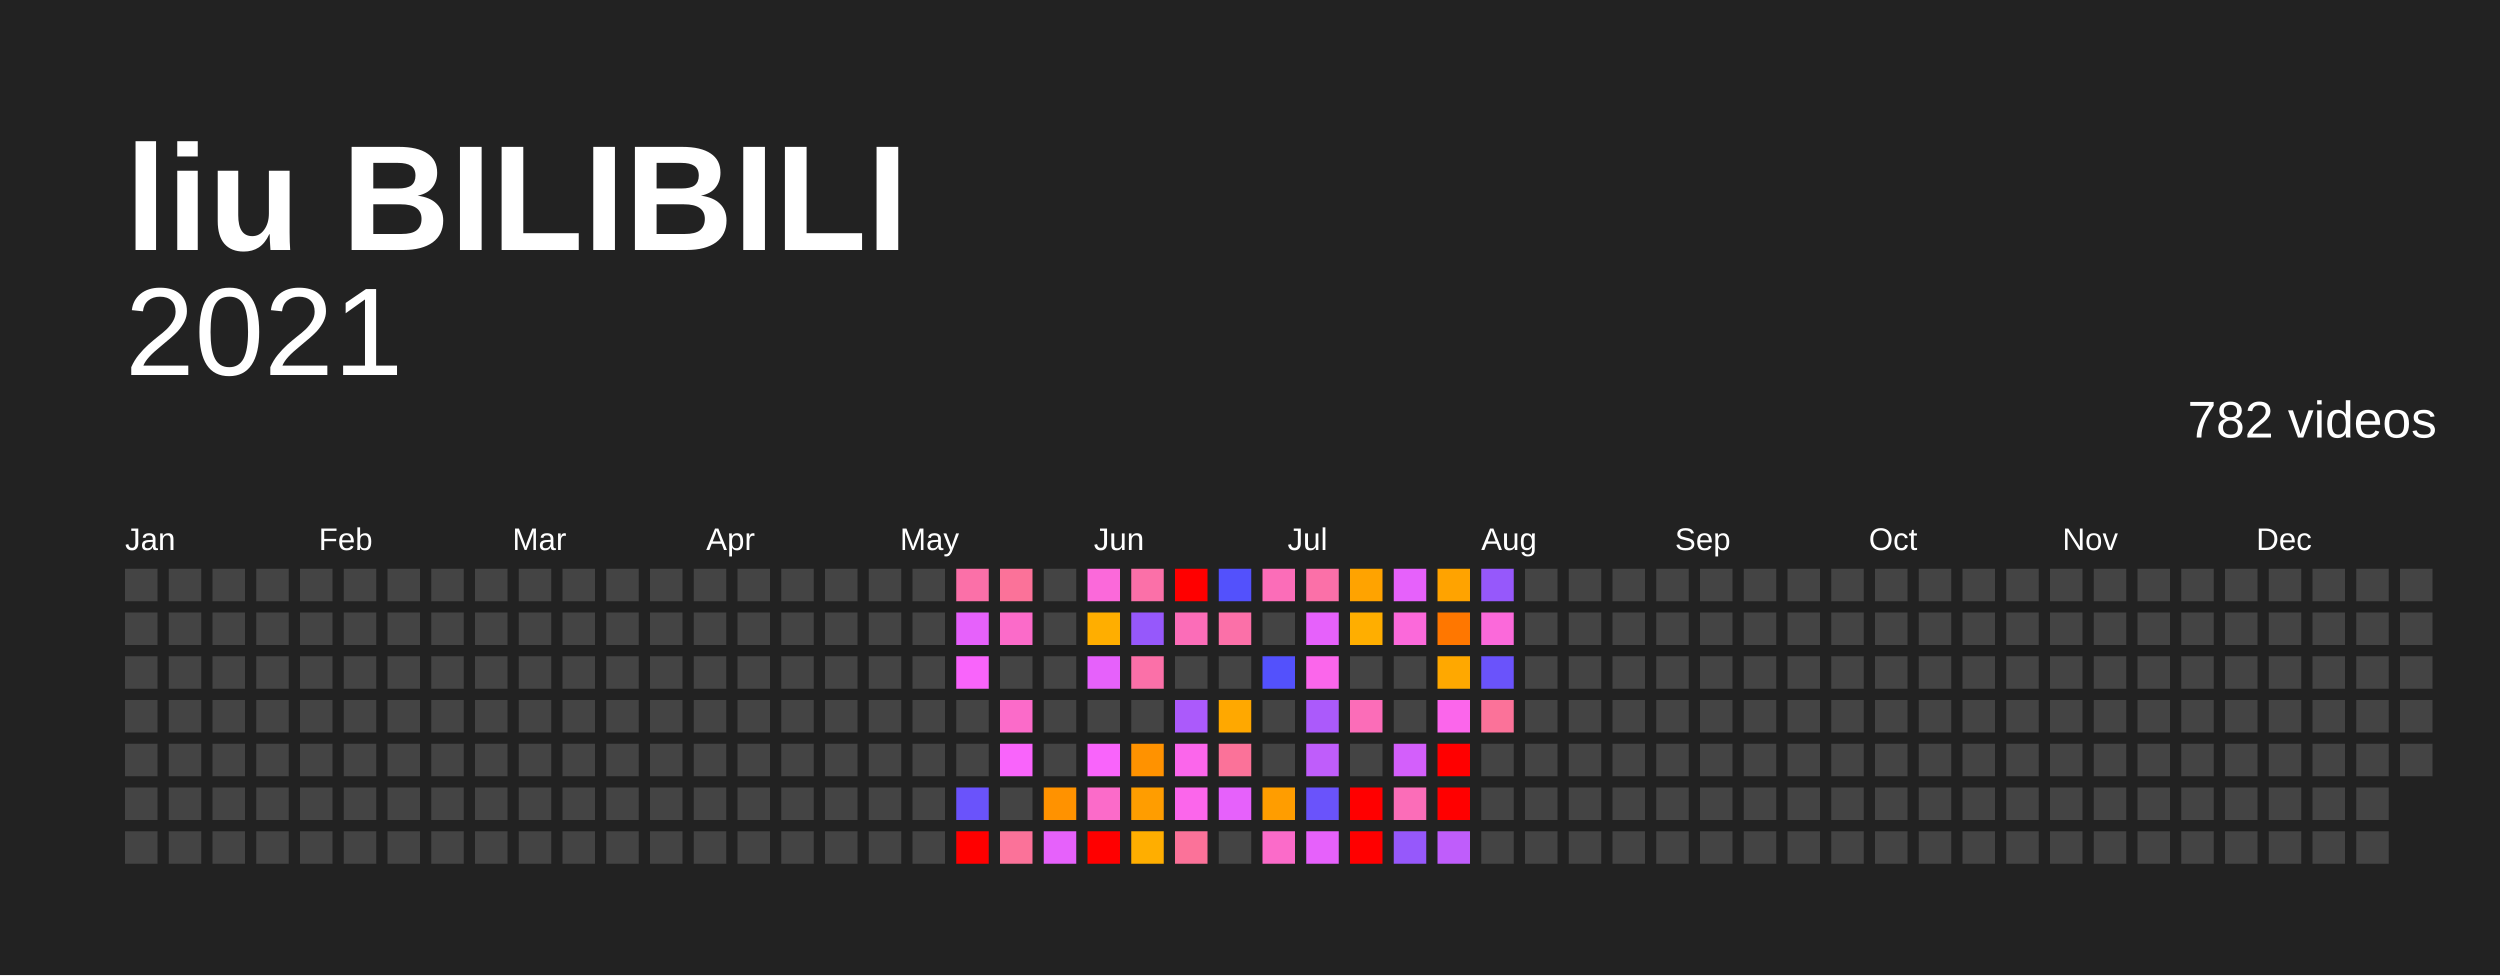
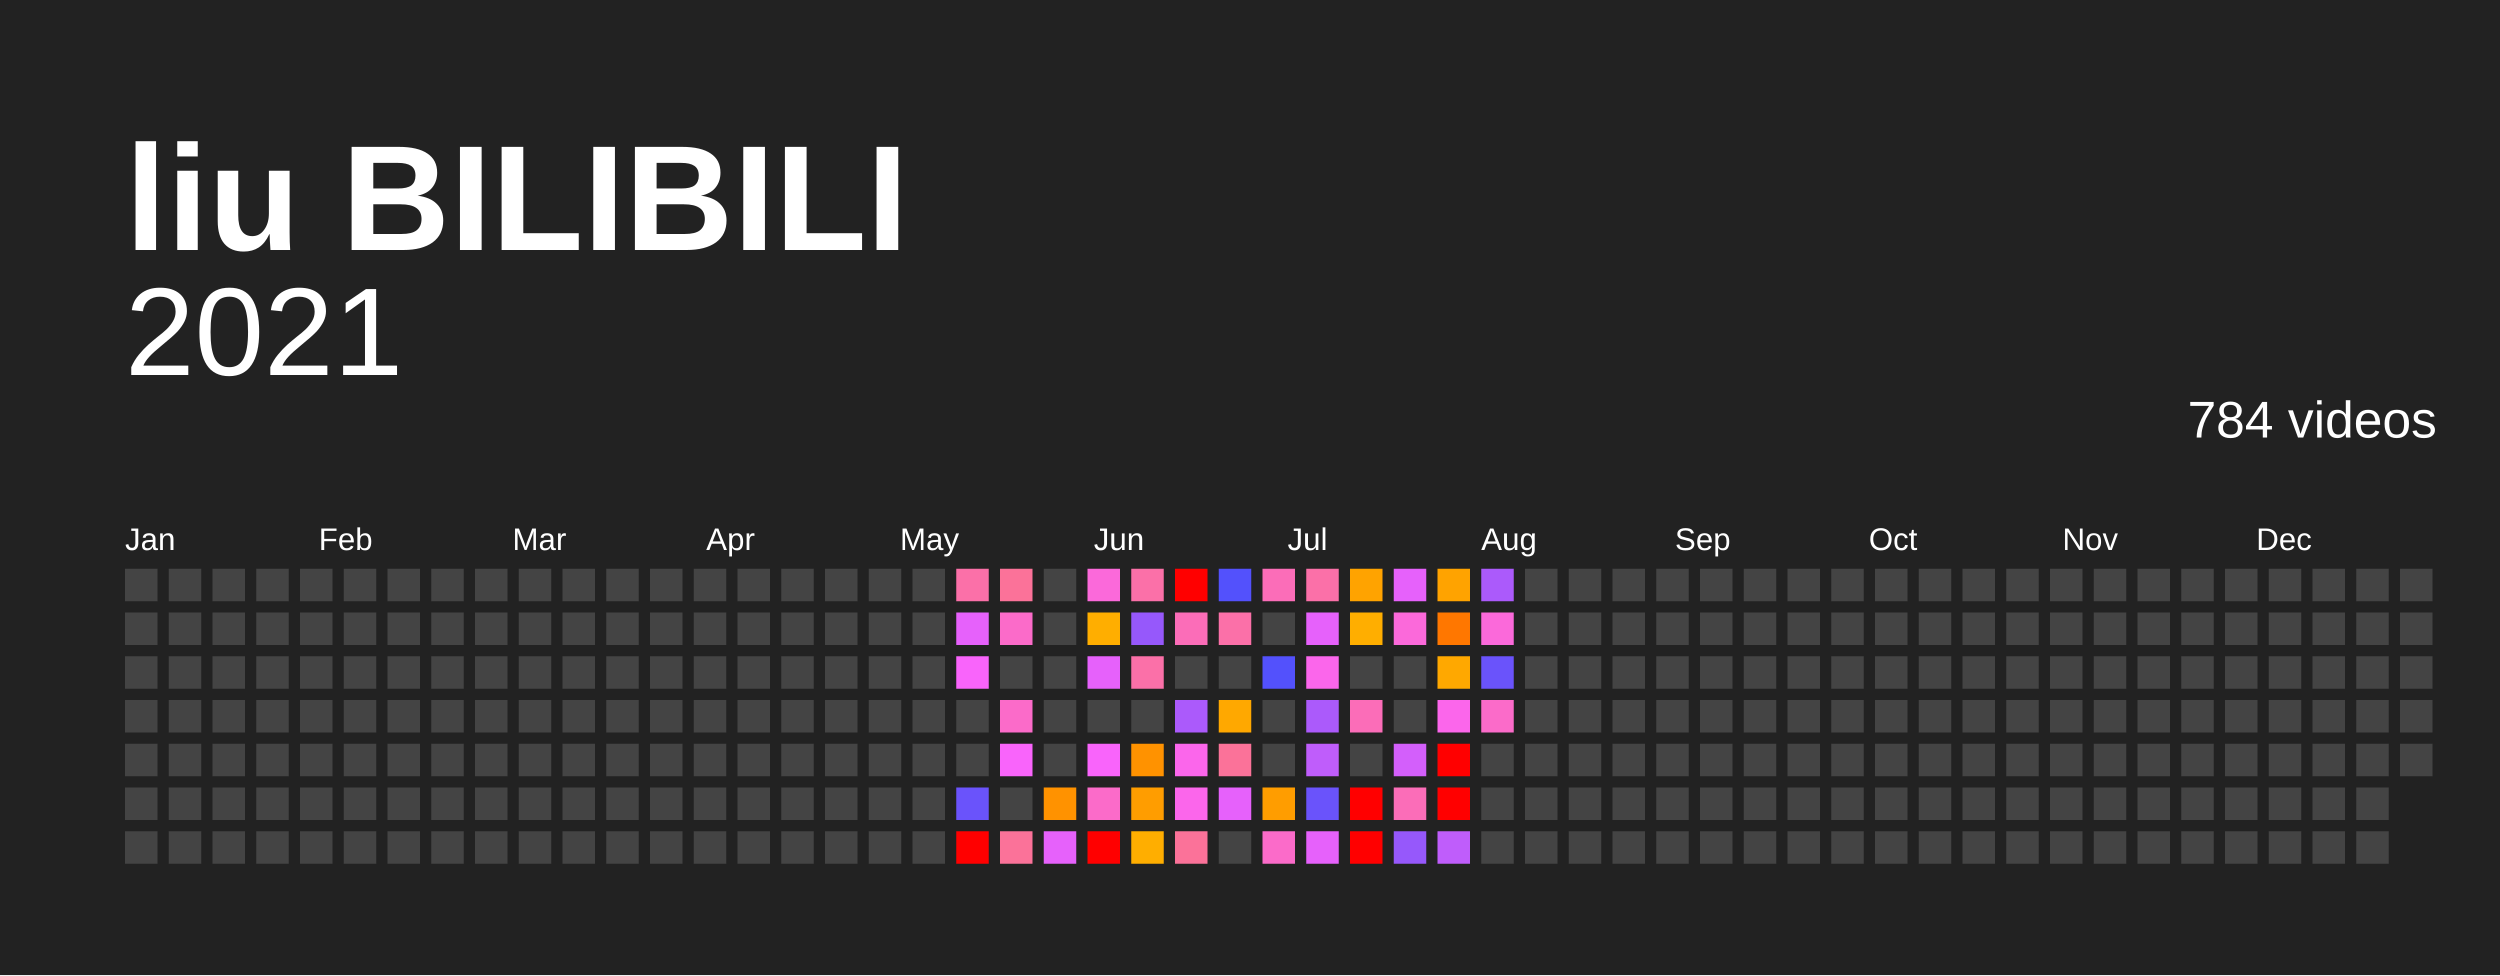
<svg xmlns="http://www.w3.org/2000/svg" baseProfile="full" height="78mm" version="1.1" viewBox="0,0,200,78" width="200mm">
  <defs />
  <rect fill="#222222" height="78" width="200" x="0" y="0" />
  <text fill="#FFFFFF" style="font-size:12px; font-family:Arial; font-weight:bold;" x="10" y="20">liu BILIBILI</text>
  <text alignment-baseline="hanging" fill="#FFFFFF" style="font-size:10.0px; font-family:Arial;" x="10" y="30">2021</text>
-   <text alignment-baseline="hanging" fill="#FFFFFF" style="font-size:4.125px; font-family:Arial;" x="175" y="35">782 videos</text>
+   <text alignment-baseline="hanging" fill="#FFFFFF" style="font-size:4.125px; font-family:Arial;" x="175" y="35">784 videos</text>
  <text fill="#FFFFFF" style="font-size:2.5px; font-family:Arial" x="10.0" y="44">Jan</text>
  <text fill="#FFFFFF" style="font-size:2.5px; font-family:Arial" x="25.5" y="44">Feb</text>
  <text fill="#FFFFFF" style="font-size:2.5px; font-family:Arial" x="41.0" y="44">Mar</text>
  <text fill="#FFFFFF" style="font-size:2.5px; font-family:Arial" x="56.5" y="44">Apr</text>
  <text fill="#FFFFFF" style="font-size:2.5px; font-family:Arial" x="72.0" y="44">May</text>
  <text fill="#FFFFFF" style="font-size:2.5px; font-family:Arial" x="87.5" y="44">Jun</text>
  <text fill="#FFFFFF" style="font-size:2.5px; font-family:Arial" x="103.0" y="44">Jul</text>
  <text fill="#FFFFFF" style="font-size:2.5px; font-family:Arial" x="118.5" y="44">Aug</text>
  <text fill="#FFFFFF" style="font-size:2.5px; font-family:Arial" x="134.0" y="44">Sep</text>
  <text fill="#FFFFFF" style="font-size:2.5px; font-family:Arial" x="149.5" y="44">Oct</text>
  <text fill="#FFFFFF" style="font-size:2.5px; font-family:Arial" x="165.0" y="44">Nov</text>
  <text fill="#FFFFFF" style="font-size:2.5px; font-family:Arial" x="180.5" y="44">Dec</text>
  <rect fill="#444444" height="2.6" width="2.6" x="10.0" y="45.5" />
  <rect fill="#444444" height="2.6" width="2.6" x="10.0" y="49.0" />
  <rect fill="#444444" height="2.6" width="2.6" x="10.0" y="52.5" />
  <rect fill="#444444" height="2.6" width="2.6" x="10.0" y="56.0" />
  <rect fill="#444444" height="2.6" width="2.6" x="10.0" y="59.5" />
  <rect fill="#444444" height="2.6" width="2.6" x="10.0" y="63.0" />
  <rect fill="#444444" height="2.6" width="2.6" x="10.0" y="66.5" />
  <rect fill="#444444" height="2.6" width="2.6" x="13.5" y="45.5" />
  <rect fill="#444444" height="2.6" width="2.6" x="13.5" y="49.0" />
  <rect fill="#444444" height="2.6" width="2.6" x="13.5" y="52.5" />
  <rect fill="#444444" height="2.6" width="2.6" x="13.5" y="56.0" />
  <rect fill="#444444" height="2.6" width="2.6" x="13.5" y="59.5" />
  <rect fill="#444444" height="2.6" width="2.6" x="13.5" y="63.0" />
  <rect fill="#444444" height="2.6" width="2.6" x="13.5" y="66.5" />
  <rect fill="#444444" height="2.6" width="2.6" x="17.0" y="45.5" />
  <rect fill="#444444" height="2.6" width="2.6" x="17.0" y="49.0" />
  <rect fill="#444444" height="2.6" width="2.6" x="17.0" y="52.5" />
  <rect fill="#444444" height="2.6" width="2.6" x="17.0" y="56.0" />
  <rect fill="#444444" height="2.6" width="2.6" x="17.0" y="59.5" />
  <rect fill="#444444" height="2.6" width="2.6" x="17.0" y="63.0" />
  <rect fill="#444444" height="2.6" width="2.6" x="17.0" y="66.5" />
  <rect fill="#444444" height="2.6" width="2.6" x="20.5" y="45.5" />
  <rect fill="#444444" height="2.6" width="2.6" x="20.5" y="49.0" />
  <rect fill="#444444" height="2.6" width="2.6" x="20.5" y="52.5" />
  <rect fill="#444444" height="2.6" width="2.6" x="20.5" y="56.0" />
  <rect fill="#444444" height="2.6" width="2.6" x="20.5" y="59.5" />
  <rect fill="#444444" height="2.6" width="2.6" x="20.5" y="63.0" />
  <rect fill="#444444" height="2.6" width="2.6" x="20.5" y="66.5" />
  <rect fill="#444444" height="2.6" width="2.6" x="24.0" y="45.5" />
  <rect fill="#444444" height="2.6" width="2.6" x="24.0" y="49.0" />
  <rect fill="#444444" height="2.6" width="2.6" x="24.0" y="52.5" />
  <rect fill="#444444" height="2.6" width="2.6" x="24.0" y="56.0" />
  <rect fill="#444444" height="2.6" width="2.6" x="24.0" y="59.5" />
  <rect fill="#444444" height="2.6" width="2.6" x="24.0" y="63.0" />
  <rect fill="#444444" height="2.6" width="2.6" x="24.0" y="66.5" />
  <rect fill="#444444" height="2.6" width="2.6" x="27.5" y="45.5" />
  <rect fill="#444444" height="2.6" width="2.6" x="27.5" y="49.0" />
  <rect fill="#444444" height="2.6" width="2.6" x="27.5" y="52.5" />
  <rect fill="#444444" height="2.6" width="2.6" x="27.5" y="56.0" />
  <rect fill="#444444" height="2.6" width="2.6" x="27.5" y="59.5" />
  <rect fill="#444444" height="2.6" width="2.6" x="27.5" y="63.0" />
  <rect fill="#444444" height="2.6" width="2.6" x="27.5" y="66.5" />
  <rect fill="#444444" height="2.6" width="2.6" x="31.0" y="45.5" />
  <rect fill="#444444" height="2.6" width="2.6" x="31.0" y="49.0" />
  <rect fill="#444444" height="2.6" width="2.6" x="31.0" y="52.5" />
  <rect fill="#444444" height="2.6" width="2.6" x="31.0" y="56.0" />
  <rect fill="#444444" height="2.6" width="2.6" x="31.0" y="59.5" />
  <rect fill="#444444" height="2.6" width="2.6" x="31.0" y="63.0" />
  <rect fill="#444444" height="2.6" width="2.6" x="31.0" y="66.5" />
  <rect fill="#444444" height="2.6" width="2.6" x="34.5" y="45.5" />
  <rect fill="#444444" height="2.6" width="2.6" x="34.5" y="49.0" />
  <rect fill="#444444" height="2.6" width="2.6" x="34.5" y="52.5" />
  <rect fill="#444444" height="2.6" width="2.6" x="34.5" y="56.0" />
  <rect fill="#444444" height="2.6" width="2.6" x="34.5" y="59.5" />
  <rect fill="#444444" height="2.6" width="2.6" x="34.5" y="63.0" />
  <rect fill="#444444" height="2.6" width="2.6" x="34.5" y="66.5" />
  <rect fill="#444444" height="2.6" width="2.6" x="38.0" y="45.5" />
  <rect fill="#444444" height="2.6" width="2.6" x="38.0" y="49.0" />
  <rect fill="#444444" height="2.6" width="2.6" x="38.0" y="52.5" />
  <rect fill="#444444" height="2.6" width="2.6" x="38.0" y="56.0" />
  <rect fill="#444444" height="2.6" width="2.6" x="38.0" y="59.5" />
  <rect fill="#444444" height="2.6" width="2.6" x="38.0" y="63.0" />
  <rect fill="#444444" height="2.6" width="2.6" x="38.0" y="66.5" />
  <rect fill="#444444" height="2.6" width="2.6" x="41.5" y="45.5" />
  <rect fill="#444444" height="2.6" width="2.6" x="41.5" y="49.0" />
  <rect fill="#444444" height="2.6" width="2.6" x="41.5" y="52.5" />
  <rect fill="#444444" height="2.6" width="2.6" x="41.5" y="56.0" />
  <rect fill="#444444" height="2.6" width="2.6" x="41.5" y="59.5" />
  <rect fill="#444444" height="2.6" width="2.6" x="41.5" y="63.0" />
  <rect fill="#444444" height="2.6" width="2.6" x="41.5" y="66.5" />
  <rect fill="#444444" height="2.6" width="2.6" x="45.0" y="45.5" />
  <rect fill="#444444" height="2.6" width="2.6" x="45.0" y="49.0" />
  <rect fill="#444444" height="2.6" width="2.6" x="45.0" y="52.5" />
  <rect fill="#444444" height="2.6" width="2.6" x="45.0" y="56.0" />
  <rect fill="#444444" height="2.6" width="2.6" x="45.0" y="59.5" />
  <rect fill="#444444" height="2.6" width="2.6" x="45.0" y="63.0" />
  <rect fill="#444444" height="2.6" width="2.6" x="45.0" y="66.5" />
  <rect fill="#444444" height="2.6" width="2.6" x="48.5" y="45.5" />
  <rect fill="#444444" height="2.6" width="2.6" x="48.5" y="49.0" />
  <rect fill="#444444" height="2.6" width="2.6" x="48.5" y="52.5" />
  <rect fill="#444444" height="2.6" width="2.6" x="48.5" y="56.0" />
  <rect fill="#444444" height="2.6" width="2.6" x="48.5" y="59.5" />
  <rect fill="#444444" height="2.6" width="2.6" x="48.5" y="63.0" />
  <rect fill="#444444" height="2.6" width="2.6" x="48.5" y="66.5" />
  <rect fill="#444444" height="2.6" width="2.6" x="52.0" y="45.5" />
  <rect fill="#444444" height="2.6" width="2.6" x="52.0" y="49.0" />
  <rect fill="#444444" height="2.6" width="2.6" x="52.0" y="52.5" />
  <rect fill="#444444" height="2.6" width="2.6" x="52.0" y="56.0" />
  <rect fill="#444444" height="2.6" width="2.6" x="52.0" y="59.5" />
  <rect fill="#444444" height="2.6" width="2.6" x="52.0" y="63.0" />
  <rect fill="#444444" height="2.6" width="2.6" x="52.0" y="66.5" />
  <rect fill="#444444" height="2.6" width="2.6" x="55.5" y="45.5" />
  <rect fill="#444444" height="2.6" width="2.6" x="55.5" y="49.0" />
  <rect fill="#444444" height="2.6" width="2.6" x="55.5" y="52.5" />
  <rect fill="#444444" height="2.6" width="2.6" x="55.5" y="56.0" />
  <rect fill="#444444" height="2.6" width="2.6" x="55.5" y="59.5" />
  <rect fill="#444444" height="2.6" width="2.6" x="55.5" y="63.0" />
  <rect fill="#444444" height="2.6" width="2.6" x="55.5" y="66.5" />
  <rect fill="#444444" height="2.6" width="2.6" x="59.0" y="45.5" />
  <rect fill="#444444" height="2.6" width="2.6" x="59.0" y="49.0" />
  <rect fill="#444444" height="2.6" width="2.6" x="59.0" y="52.5" />
  <rect fill="#444444" height="2.6" width="2.6" x="59.0" y="56.0" />
  <rect fill="#444444" height="2.6" width="2.6" x="59.0" y="59.5" />
  <rect fill="#444444" height="2.6" width="2.6" x="59.0" y="63.0" />
  <rect fill="#444444" height="2.6" width="2.6" x="59.0" y="66.5" />
  <rect fill="#444444" height="2.6" width="2.6" x="62.5" y="45.5" />
  <rect fill="#444444" height="2.6" width="2.6" x="62.5" y="49.0" />
  <rect fill="#444444" height="2.6" width="2.6" x="62.5" y="52.5" />
  <rect fill="#444444" height="2.6" width="2.6" x="62.5" y="56.0" />
  <rect fill="#444444" height="2.6" width="2.6" x="62.5" y="59.5" />
  <rect fill="#444444" height="2.6" width="2.6" x="62.5" y="63.0" />
  <rect fill="#444444" height="2.6" width="2.6" x="62.5" y="66.5" />
  <rect fill="#444444" height="2.6" width="2.6" x="66.0" y="45.5" />
  <rect fill="#444444" height="2.6" width="2.6" x="66.0" y="49.0" />
  <rect fill="#444444" height="2.6" width="2.6" x="66.0" y="52.5" />
  <rect fill="#444444" height="2.6" width="2.6" x="66.0" y="56.0" />
  <rect fill="#444444" height="2.6" width="2.6" x="66.0" y="59.5" />
  <rect fill="#444444" height="2.6" width="2.6" x="66.0" y="63.0" />
  <rect fill="#444444" height="2.6" width="2.6" x="66.0" y="66.5" />
  <rect fill="#444444" height="2.6" width="2.6" x="69.5" y="45.5" />
  <rect fill="#444444" height="2.6" width="2.6" x="69.5" y="49.0" />
  <rect fill="#444444" height="2.6" width="2.6" x="69.5" y="52.5" />
  <rect fill="#444444" height="2.6" width="2.6" x="69.5" y="56.0" />
  <rect fill="#444444" height="2.6" width="2.6" x="69.5" y="59.5" />
  <rect fill="#444444" height="2.6" width="2.6" x="69.5" y="63.0" />
  <rect fill="#444444" height="2.6" width="2.6" x="69.5" y="66.5" />
  <rect fill="#444444" height="2.6" width="2.6" x="73.0" y="45.5" />
  <rect fill="#444444" height="2.6" width="2.6" x="73.0" y="49.0" />
  <rect fill="#444444" height="2.6" width="2.6" x="73.0" y="52.5" />
  <rect fill="#444444" height="2.6" width="2.6" x="73.0" y="56.0" />
  <rect fill="#444444" height="2.6" width="2.6" x="73.0" y="59.5" />
  <rect fill="#444444" height="2.6" width="2.6" x="73.0" y="63.0" />
  <rect fill="#444444" height="2.6" width="2.6" x="73.0" y="66.5" />
  <rect fill="#fb70a8" height="2.6" width="2.6" x="76.5" y="45.5" />
  <rect fill="#e661fb" height="2.6" width="2.6" x="76.5" y="49.0" />
  <rect fill="#f964fb" height="2.6" width="2.6" x="76.5" y="52.5" />
  <rect fill="#444444" height="2.6" width="2.6" x="76.5" y="56.0" />
  <rect fill="#444444" height="2.6" width="2.6" x="76.5" y="59.5" />
  <rect fill="#6a53fb" height="2.6" width="2.6" x="76.5" y="63.0" />
  <rect fill="red" height="2.6" width="2.6" x="76.5" y="66.5" />
  <rect fill="#fb7299" height="2.6" width="2.6" x="80.0" y="45.5" />
  <rect fill="#fb6bc9" height="2.6" width="2.6" x="80.0" y="49.0" />
  <rect fill="#444444" height="2.6" width="2.6" x="80.0" y="52.5" />
  <rect fill="#fb6bc9" height="2.6" width="2.6" x="80.0" y="56.0" />
  <rect fill="#f964fb" height="2.6" width="2.6" x="80.0" y="59.5" />
  <rect fill="#444444" height="2.6" width="2.6" x="80.0" y="63.0" />
  <rect fill="#fb7299" height="2.6" width="2.6" x="80.0" y="66.5" />
  <rect fill="#444444" height="2.6" width="2.6" x="83.5" y="45.5" />
  <rect fill="#444444" height="2.6" width="2.6" x="83.5" y="49.0" />
  <rect fill="#444444" height="2.6" width="2.6" x="83.5" y="52.5" />
  <rect fill="#444444" height="2.6" width="2.6" x="83.5" y="56.0" />
  <rect fill="#444444" height="2.6" width="2.6" x="83.5" y="59.5" />
  <rect fill="#ff9200" height="2.6" width="2.6" x="83.5" y="63.0" />
  <rect fill="#e661fb" height="2.6" width="2.6" x="83.5" y="66.5" />
  <rect fill="#fb69da" height="2.6" width="2.6" x="87.0" y="45.5" />
  <rect fill="#ffae00" height="2.6" width="2.6" x="87.0" y="49.0" />
  <rect fill="#e661fb" height="2.6" width="2.6" x="87.0" y="52.5" />
  <rect fill="#444444" height="2.6" width="2.6" x="87.0" y="56.0" />
  <rect fill="#f964fb" height="2.6" width="2.6" x="87.0" y="59.5" />
  <rect fill="#fb6bc9" height="2.6" width="2.6" x="87.0" y="63.0" />
  <rect fill="red" height="2.6" width="2.6" x="87.0" y="66.5" />
  <rect fill="#fb70a8" height="2.6" width="2.6" x="90.5" y="45.5" />
  <rect fill="#9658fb" height="2.6" width="2.6" x="90.5" y="49.0" />
  <rect fill="#fb70a8" height="2.6" width="2.6" x="90.5" y="52.5" />
  <rect fill="#444444" height="2.6" width="2.6" x="90.5" y="56.0" />
  <rect fill="#ff9200" height="2.6" width="2.6" x="90.5" y="59.5" />
  <rect fill="#ff9d00" height="2.6" width="2.6" x="90.5" y="63.0" />
  <rect fill="#ffae00" height="2.6" width="2.6" x="90.5" y="66.5" />
  <rect fill="red" height="2.6" width="2.6" x="94.0" y="45.5" />
  <rect fill="#fb6db8" height="2.6" width="2.6" x="94.0" y="49.0" />
  <rect fill="#444444" height="2.6" width="2.6" x="94.0" y="52.5" />
  <rect fill="#ab5afb" height="2.6" width="2.6" x="94.0" y="56.0" />
  <rect fill="#fb66eb" height="2.6" width="2.6" x="94.0" y="59.5" />
  <rect fill="#fb66eb" height="2.6" width="2.6" x="94.0" y="63.0" />
  <rect fill="#fb7299" height="2.6" width="2.6" x="94.0" y="66.5" />
  <rect fill="#5351fc" height="2.6" width="2.6" x="97.5" y="45.5" />
  <rect fill="#fb70a8" height="2.6" width="2.6" x="97.5" y="49.0" />
  <rect fill="#444444" height="2.6" width="2.6" x="97.5" y="52.5" />
  <rect fill="#ffa800" height="2.6" width="2.6" x="97.5" y="56.0" />
  <rect fill="#fb7299" height="2.6" width="2.6" x="97.5" y="59.5" />
  <rect fill="#e661fb" height="2.6" width="2.6" x="97.5" y="63.0" />
  <rect fill="#444444" height="2.6" width="2.6" x="97.5" y="66.5" />
  <rect fill="#fb6db8" height="2.6" width="2.6" x="101.0" y="45.5" />
  <rect fill="#444444" height="2.6" width="2.6" x="101.0" y="49.0" />
  <rect fill="#5351fc" height="2.6" width="2.6" x="101.0" y="52.5" />
  <rect fill="#444444" height="2.6" width="2.6" x="101.0" y="56.0" />
  <rect fill="#444444" height="2.6" width="2.6" x="101.0" y="59.5" />
  <rect fill="#ff9d00" height="2.6" width="2.6" x="101.0" y="63.0" />
  <rect fill="#fb6bc9" height="2.6" width="2.6" x="101.0" y="66.5" />
  <rect fill="#fb70a8" height="2.6" width="2.6" x="104.5" y="45.5" />
  <rect fill="#e661fb" height="2.6" width="2.6" x="104.5" y="49.0" />
  <rect fill="#fb66eb" height="2.6" width="2.6" x="104.5" y="52.5" />
  <rect fill="#ab5afb" height="2.6" width="2.6" x="104.5" y="56.0" />
  <rect fill="#bf5dfb" height="2.6" width="2.6" x="104.5" y="59.5" />
  <rect fill="#6a53fb" height="2.6" width="2.6" x="104.5" y="63.0" />
  <rect fill="#e661fb" height="2.6" width="2.6" x="104.5" y="66.5" />
  <rect fill="#ffa300" height="2.6" width="2.6" x="108.0" y="45.5" />
  <rect fill="#ffae00" height="2.6" width="2.6" x="108.0" y="49.0" />
  <rect fill="#444444" height="2.6" width="2.6" x="108.0" y="52.5" />
  <rect fill="#fb6db8" height="2.6" width="2.6" x="108.0" y="56.0" />
  <rect fill="#444444" height="2.6" width="2.6" x="108.0" y="59.5" />
  <rect fill="red" height="2.6" width="2.6" x="108.0" y="63.0" />
  <rect fill="red" height="2.6" width="2.6" x="108.0" y="66.5" />
  <rect fill="#e661fb" height="2.6" width="2.6" x="111.5" y="45.5" />
  <rect fill="#fb69da" height="2.6" width="2.6" x="111.5" y="49.0" />
  <rect fill="#444444" height="2.6" width="2.6" x="111.5" y="52.5" />
  <rect fill="#444444" height="2.6" width="2.6" x="111.5" y="56.0" />
  <rect fill="#d35ffb" height="2.6" width="2.6" x="111.5" y="59.5" />
  <rect fill="#fb6db8" height="2.6" width="2.6" x="111.5" y="63.0" />
  <rect fill="#9658fb" height="2.6" width="2.6" x="111.5" y="66.5" />
  <rect fill="#ffa300" height="2.6" width="2.6" x="115.0" y="45.5" />
  <rect fill="#ff7700" height="2.6" width="2.6" x="115.0" y="49.0" />
  <rect fill="#ffa800" height="2.6" width="2.6" x="115.0" y="52.5" />
  <rect fill="#fb66eb" height="2.6" width="2.6" x="115.0" y="56.0" />
  <rect fill="red" height="2.6" width="2.6" x="115.0" y="59.5" />
  <rect fill="red" height="2.6" width="2.6" x="115.0" y="63.0" />
  <rect fill="#bf5dfb" height="2.6" width="2.6" x="115.0" y="66.5" />
-   <rect fill="#9658fb" height="2.6" width="2.6" x="118.5" y="45.5" />
+   <rect fill="#ab5afb" height="2.6" width="2.6" x="118.5" y="45.5" />
  <rect fill="#fb69da" height="2.6" width="2.6" x="118.5" y="49.0" />
  <rect fill="#6a53fb" height="2.6" width="2.6" x="118.5" y="52.5" />
-   <rect fill="#fb7299" height="2.6" width="2.6" x="118.5" y="56.0" />
+   <rect fill="#fb6bc9" height="2.6" width="2.6" x="118.5" y="56.0" />
  <rect fill="#444444" height="2.6" width="2.6" x="118.5" y="59.5" />
  <rect fill="#444444" height="2.6" width="2.6" x="118.5" y="63.0" />
  <rect fill="#444444" height="2.6" width="2.6" x="118.5" y="66.5" />
  <rect fill="#444444" height="2.6" width="2.6" x="122.0" y="45.5" />
  <rect fill="#444444" height="2.6" width="2.6" x="122.0" y="49.0" />
  <rect fill="#444444" height="2.6" width="2.6" x="122.0" y="52.5" />
  <rect fill="#444444" height="2.6" width="2.6" x="122.0" y="56.0" />
  <rect fill="#444444" height="2.6" width="2.6" x="122.0" y="59.5" />
  <rect fill="#444444" height="2.6" width="2.6" x="122.0" y="63.0" />
  <rect fill="#444444" height="2.6" width="2.6" x="122.0" y="66.5" />
  <rect fill="#444444" height="2.6" width="2.6" x="125.5" y="45.5" />
  <rect fill="#444444" height="2.6" width="2.6" x="125.5" y="49.0" />
  <rect fill="#444444" height="2.6" width="2.6" x="125.5" y="52.5" />
  <rect fill="#444444" height="2.6" width="2.6" x="125.5" y="56.0" />
  <rect fill="#444444" height="2.6" width="2.6" x="125.5" y="59.5" />
  <rect fill="#444444" height="2.6" width="2.6" x="125.5" y="63.0" />
  <rect fill="#444444" height="2.6" width="2.6" x="125.5" y="66.5" />
  <rect fill="#444444" height="2.6" width="2.6" x="129.0" y="45.5" />
  <rect fill="#444444" height="2.6" width="2.6" x="129.0" y="49.0" />
  <rect fill="#444444" height="2.6" width="2.6" x="129.0" y="52.5" />
  <rect fill="#444444" height="2.6" width="2.6" x="129.0" y="56.0" />
  <rect fill="#444444" height="2.6" width="2.6" x="129.0" y="59.5" />
  <rect fill="#444444" height="2.6" width="2.6" x="129.0" y="63.0" />
  <rect fill="#444444" height="2.6" width="2.6" x="129.0" y="66.5" />
  <rect fill="#444444" height="2.6" width="2.6" x="132.5" y="45.5" />
  <rect fill="#444444" height="2.6" width="2.6" x="132.5" y="49.0" />
  <rect fill="#444444" height="2.6" width="2.6" x="132.5" y="52.5" />
  <rect fill="#444444" height="2.6" width="2.6" x="132.5" y="56.0" />
  <rect fill="#444444" height="2.6" width="2.6" x="132.5" y="59.5" />
  <rect fill="#444444" height="2.6" width="2.6" x="132.5" y="63.0" />
  <rect fill="#444444" height="2.6" width="2.6" x="132.5" y="66.5" />
  <rect fill="#444444" height="2.6" width="2.6" x="136.0" y="45.5" />
  <rect fill="#444444" height="2.6" width="2.6" x="136.0" y="49.0" />
  <rect fill="#444444" height="2.6" width="2.6" x="136.0" y="52.5" />
  <rect fill="#444444" height="2.6" width="2.6" x="136.0" y="56.0" />
  <rect fill="#444444" height="2.6" width="2.6" x="136.0" y="59.5" />
  <rect fill="#444444" height="2.6" width="2.6" x="136.0" y="63.0" />
  <rect fill="#444444" height="2.6" width="2.6" x="136.0" y="66.5" />
  <rect fill="#444444" height="2.6" width="2.6" x="139.5" y="45.5" />
  <rect fill="#444444" height="2.6" width="2.6" x="139.5" y="49.0" />
  <rect fill="#444444" height="2.6" width="2.6" x="139.5" y="52.5" />
  <rect fill="#444444" height="2.6" width="2.6" x="139.5" y="56.0" />
  <rect fill="#444444" height="2.6" width="2.6" x="139.5" y="59.5" />
  <rect fill="#444444" height="2.6" width="2.6" x="139.5" y="63.0" />
  <rect fill="#444444" height="2.6" width="2.6" x="139.5" y="66.5" />
  <rect fill="#444444" height="2.6" width="2.6" x="143.0" y="45.5" />
  <rect fill="#444444" height="2.6" width="2.6" x="143.0" y="49.0" />
  <rect fill="#444444" height="2.6" width="2.6" x="143.0" y="52.5" />
  <rect fill="#444444" height="2.6" width="2.6" x="143.0" y="56.0" />
  <rect fill="#444444" height="2.6" width="2.6" x="143.0" y="59.5" />
  <rect fill="#444444" height="2.6" width="2.6" x="143.0" y="63.0" />
  <rect fill="#444444" height="2.6" width="2.6" x="143.0" y="66.5" />
  <rect fill="#444444" height="2.6" width="2.6" x="146.5" y="45.5" />
  <rect fill="#444444" height="2.6" width="2.6" x="146.5" y="49.0" />
  <rect fill="#444444" height="2.6" width="2.6" x="146.5" y="52.5" />
  <rect fill="#444444" height="2.6" width="2.6" x="146.5" y="56.0" />
  <rect fill="#444444" height="2.6" width="2.6" x="146.5" y="59.5" />
  <rect fill="#444444" height="2.6" width="2.6" x="146.5" y="63.0" />
  <rect fill="#444444" height="2.6" width="2.6" x="146.5" y="66.5" />
  <rect fill="#444444" height="2.6" width="2.6" x="150.0" y="45.5" />
  <rect fill="#444444" height="2.6" width="2.6" x="150.0" y="49.0" />
  <rect fill="#444444" height="2.6" width="2.6" x="150.0" y="52.5" />
  <rect fill="#444444" height="2.6" width="2.6" x="150.0" y="56.0" />
  <rect fill="#444444" height="2.6" width="2.6" x="150.0" y="59.5" />
  <rect fill="#444444" height="2.6" width="2.6" x="150.0" y="63.0" />
  <rect fill="#444444" height="2.6" width="2.6" x="150.0" y="66.5" />
  <rect fill="#444444" height="2.6" width="2.6" x="153.5" y="45.5" />
  <rect fill="#444444" height="2.6" width="2.6" x="153.5" y="49.0" />
  <rect fill="#444444" height="2.6" width="2.6" x="153.5" y="52.5" />
  <rect fill="#444444" height="2.6" width="2.6" x="153.5" y="56.0" />
  <rect fill="#444444" height="2.6" width="2.6" x="153.5" y="59.5" />
  <rect fill="#444444" height="2.6" width="2.6" x="153.5" y="63.0" />
  <rect fill="#444444" height="2.6" width="2.6" x="153.5" y="66.5" />
  <rect fill="#444444" height="2.6" width="2.6" x="157.0" y="45.5" />
  <rect fill="#444444" height="2.6" width="2.6" x="157.0" y="49.0" />
  <rect fill="#444444" height="2.6" width="2.6" x="157.0" y="52.5" />
  <rect fill="#444444" height="2.6" width="2.6" x="157.0" y="56.0" />
  <rect fill="#444444" height="2.6" width="2.6" x="157.0" y="59.5" />
  <rect fill="#444444" height="2.6" width="2.6" x="157.0" y="63.0" />
  <rect fill="#444444" height="2.6" width="2.6" x="157.0" y="66.5" />
  <rect fill="#444444" height="2.6" width="2.6" x="160.5" y="45.5" />
  <rect fill="#444444" height="2.6" width="2.6" x="160.5" y="49.0" />
  <rect fill="#444444" height="2.6" width="2.6" x="160.5" y="52.5" />
  <rect fill="#444444" height="2.6" width="2.6" x="160.5" y="56.0" />
  <rect fill="#444444" height="2.6" width="2.6" x="160.5" y="59.5" />
  <rect fill="#444444" height="2.6" width="2.6" x="160.5" y="63.0" />
  <rect fill="#444444" height="2.6" width="2.6" x="160.5" y="66.5" />
  <rect fill="#444444" height="2.6" width="2.6" x="164.0" y="45.5" />
  <rect fill="#444444" height="2.6" width="2.6" x="164.0" y="49.0" />
  <rect fill="#444444" height="2.6" width="2.6" x="164.0" y="52.5" />
  <rect fill="#444444" height="2.6" width="2.6" x="164.0" y="56.0" />
  <rect fill="#444444" height="2.6" width="2.6" x="164.0" y="59.5" />
  <rect fill="#444444" height="2.6" width="2.6" x="164.0" y="63.0" />
  <rect fill="#444444" height="2.6" width="2.6" x="164.0" y="66.5" />
  <rect fill="#444444" height="2.6" width="2.6" x="167.5" y="45.5" />
  <rect fill="#444444" height="2.6" width="2.6" x="167.5" y="49.0" />
  <rect fill="#444444" height="2.6" width="2.6" x="167.5" y="52.5" />
  <rect fill="#444444" height="2.6" width="2.6" x="167.5" y="56.0" />
  <rect fill="#444444" height="2.6" width="2.6" x="167.5" y="59.5" />
  <rect fill="#444444" height="2.6" width="2.6" x="167.5" y="63.0" />
  <rect fill="#444444" height="2.6" width="2.6" x="167.5" y="66.5" />
  <rect fill="#444444" height="2.6" width="2.6" x="171.0" y="45.5" />
  <rect fill="#444444" height="2.6" width="2.6" x="171.0" y="49.0" />
  <rect fill="#444444" height="2.6" width="2.6" x="171.0" y="52.5" />
  <rect fill="#444444" height="2.6" width="2.6" x="171.0" y="56.0" />
  <rect fill="#444444" height="2.6" width="2.6" x="171.0" y="59.5" />
  <rect fill="#444444" height="2.6" width="2.6" x="171.0" y="63.0" />
  <rect fill="#444444" height="2.6" width="2.6" x="171.0" y="66.5" />
  <rect fill="#444444" height="2.6" width="2.6" x="174.5" y="45.5" />
  <rect fill="#444444" height="2.6" width="2.6" x="174.5" y="49.0" />
  <rect fill="#444444" height="2.6" width="2.6" x="174.5" y="52.5" />
  <rect fill="#444444" height="2.6" width="2.6" x="174.5" y="56.0" />
  <rect fill="#444444" height="2.6" width="2.6" x="174.5" y="59.5" />
  <rect fill="#444444" height="2.6" width="2.6" x="174.5" y="63.0" />
  <rect fill="#444444" height="2.6" width="2.6" x="174.5" y="66.5" />
  <rect fill="#444444" height="2.6" width="2.6" x="178.0" y="45.5" />
  <rect fill="#444444" height="2.6" width="2.6" x="178.0" y="49.0" />
  <rect fill="#444444" height="2.6" width="2.6" x="178.0" y="52.5" />
  <rect fill="#444444" height="2.6" width="2.6" x="178.0" y="56.0" />
  <rect fill="#444444" height="2.6" width="2.6" x="178.0" y="59.5" />
  <rect fill="#444444" height="2.6" width="2.6" x="178.0" y="63.0" />
  <rect fill="#444444" height="2.6" width="2.6" x="178.0" y="66.5" />
  <rect fill="#444444" height="2.6" width="2.6" x="181.5" y="45.5" />
  <rect fill="#444444" height="2.6" width="2.6" x="181.5" y="49.0" />
  <rect fill="#444444" height="2.6" width="2.6" x="181.5" y="52.5" />
  <rect fill="#444444" height="2.6" width="2.6" x="181.5" y="56.0" />
  <rect fill="#444444" height="2.6" width="2.6" x="181.5" y="59.5" />
  <rect fill="#444444" height="2.6" width="2.6" x="181.5" y="63.0" />
  <rect fill="#444444" height="2.6" width="2.6" x="181.5" y="66.5" />
  <rect fill="#444444" height="2.6" width="2.6" x="185.0" y="45.5" />
  <rect fill="#444444" height="2.6" width="2.6" x="185.0" y="49.0" />
  <rect fill="#444444" height="2.6" width="2.6" x="185.0" y="52.5" />
  <rect fill="#444444" height="2.6" width="2.6" x="185.0" y="56.0" />
  <rect fill="#444444" height="2.6" width="2.6" x="185.0" y="59.5" />
  <rect fill="#444444" height="2.6" width="2.6" x="185.0" y="63.0" />
  <rect fill="#444444" height="2.6" width="2.6" x="185.0" y="66.5" />
  <rect fill="#444444" height="2.6" width="2.6" x="188.5" y="45.5" />
  <rect fill="#444444" height="2.6" width="2.6" x="188.5" y="49.0" />
  <rect fill="#444444" height="2.6" width="2.6" x="188.5" y="52.5" />
  <rect fill="#444444" height="2.6" width="2.6" x="188.5" y="56.0" />
  <rect fill="#444444" height="2.6" width="2.6" x="188.5" y="59.5" />
  <rect fill="#444444" height="2.6" width="2.6" x="188.5" y="63.0" />
  <rect fill="#444444" height="2.6" width="2.6" x="188.5" y="66.5" />
  <rect fill="#444444" height="2.6" width="2.6" x="192.0" y="45.5" />
  <rect fill="#444444" height="2.6" width="2.6" x="192.0" y="49.0" />
  <rect fill="#444444" height="2.6" width="2.6" x="192.0" y="52.5" />
  <rect fill="#444444" height="2.6" width="2.6" x="192.0" y="56.0" />
  <rect fill="#444444" height="2.6" width="2.6" x="192.0" y="59.5" />
</svg>
